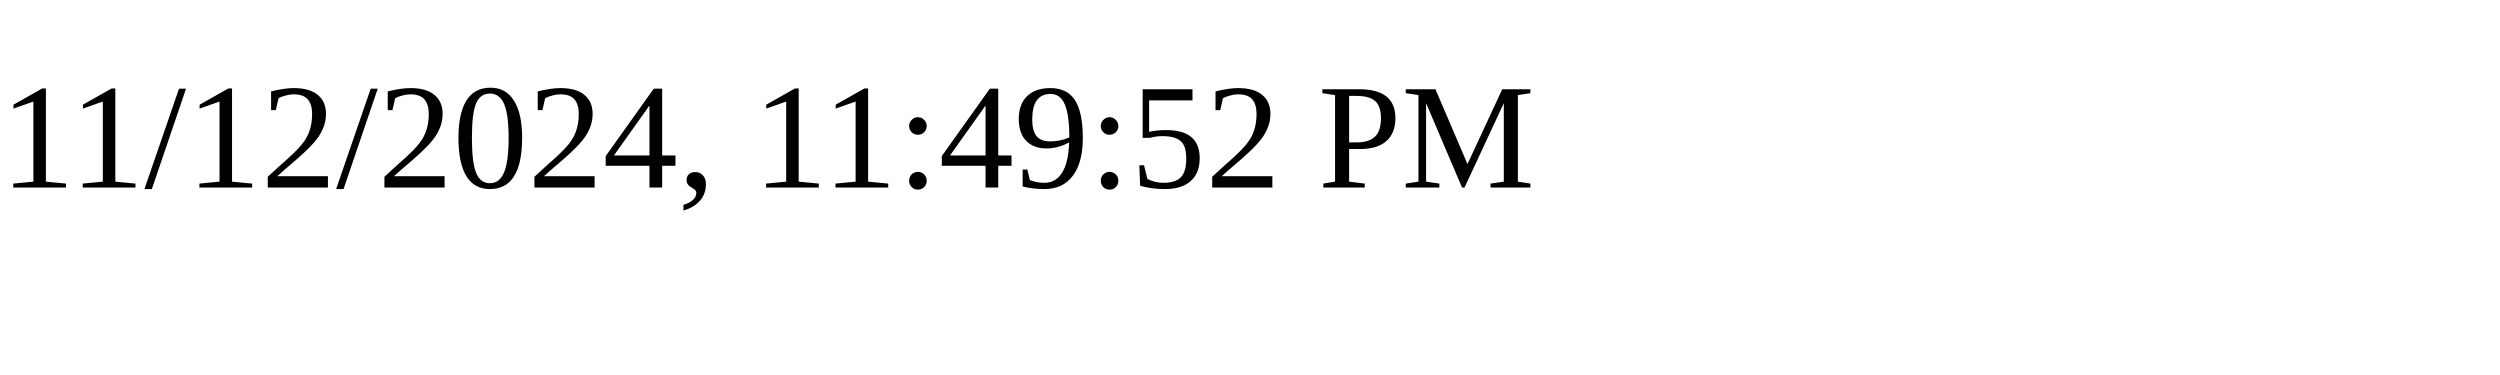
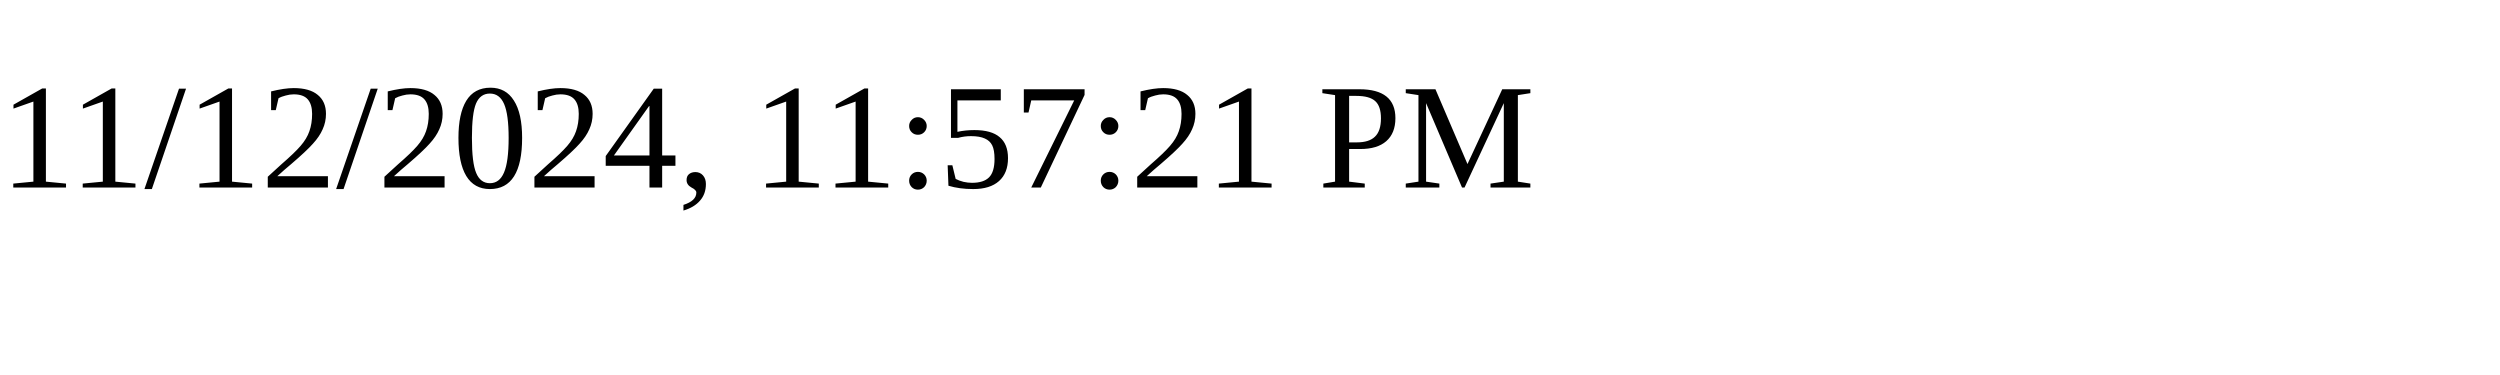
<svg xmlns="http://www.w3.org/2000/svg" height="30" width="200">
-   <text x="0" y="15">11/12/2024, 11:49:52 PM</text>
+   <text x="0" y="15">11/12/2024, 11:57:21 PM</text>
</svg>
